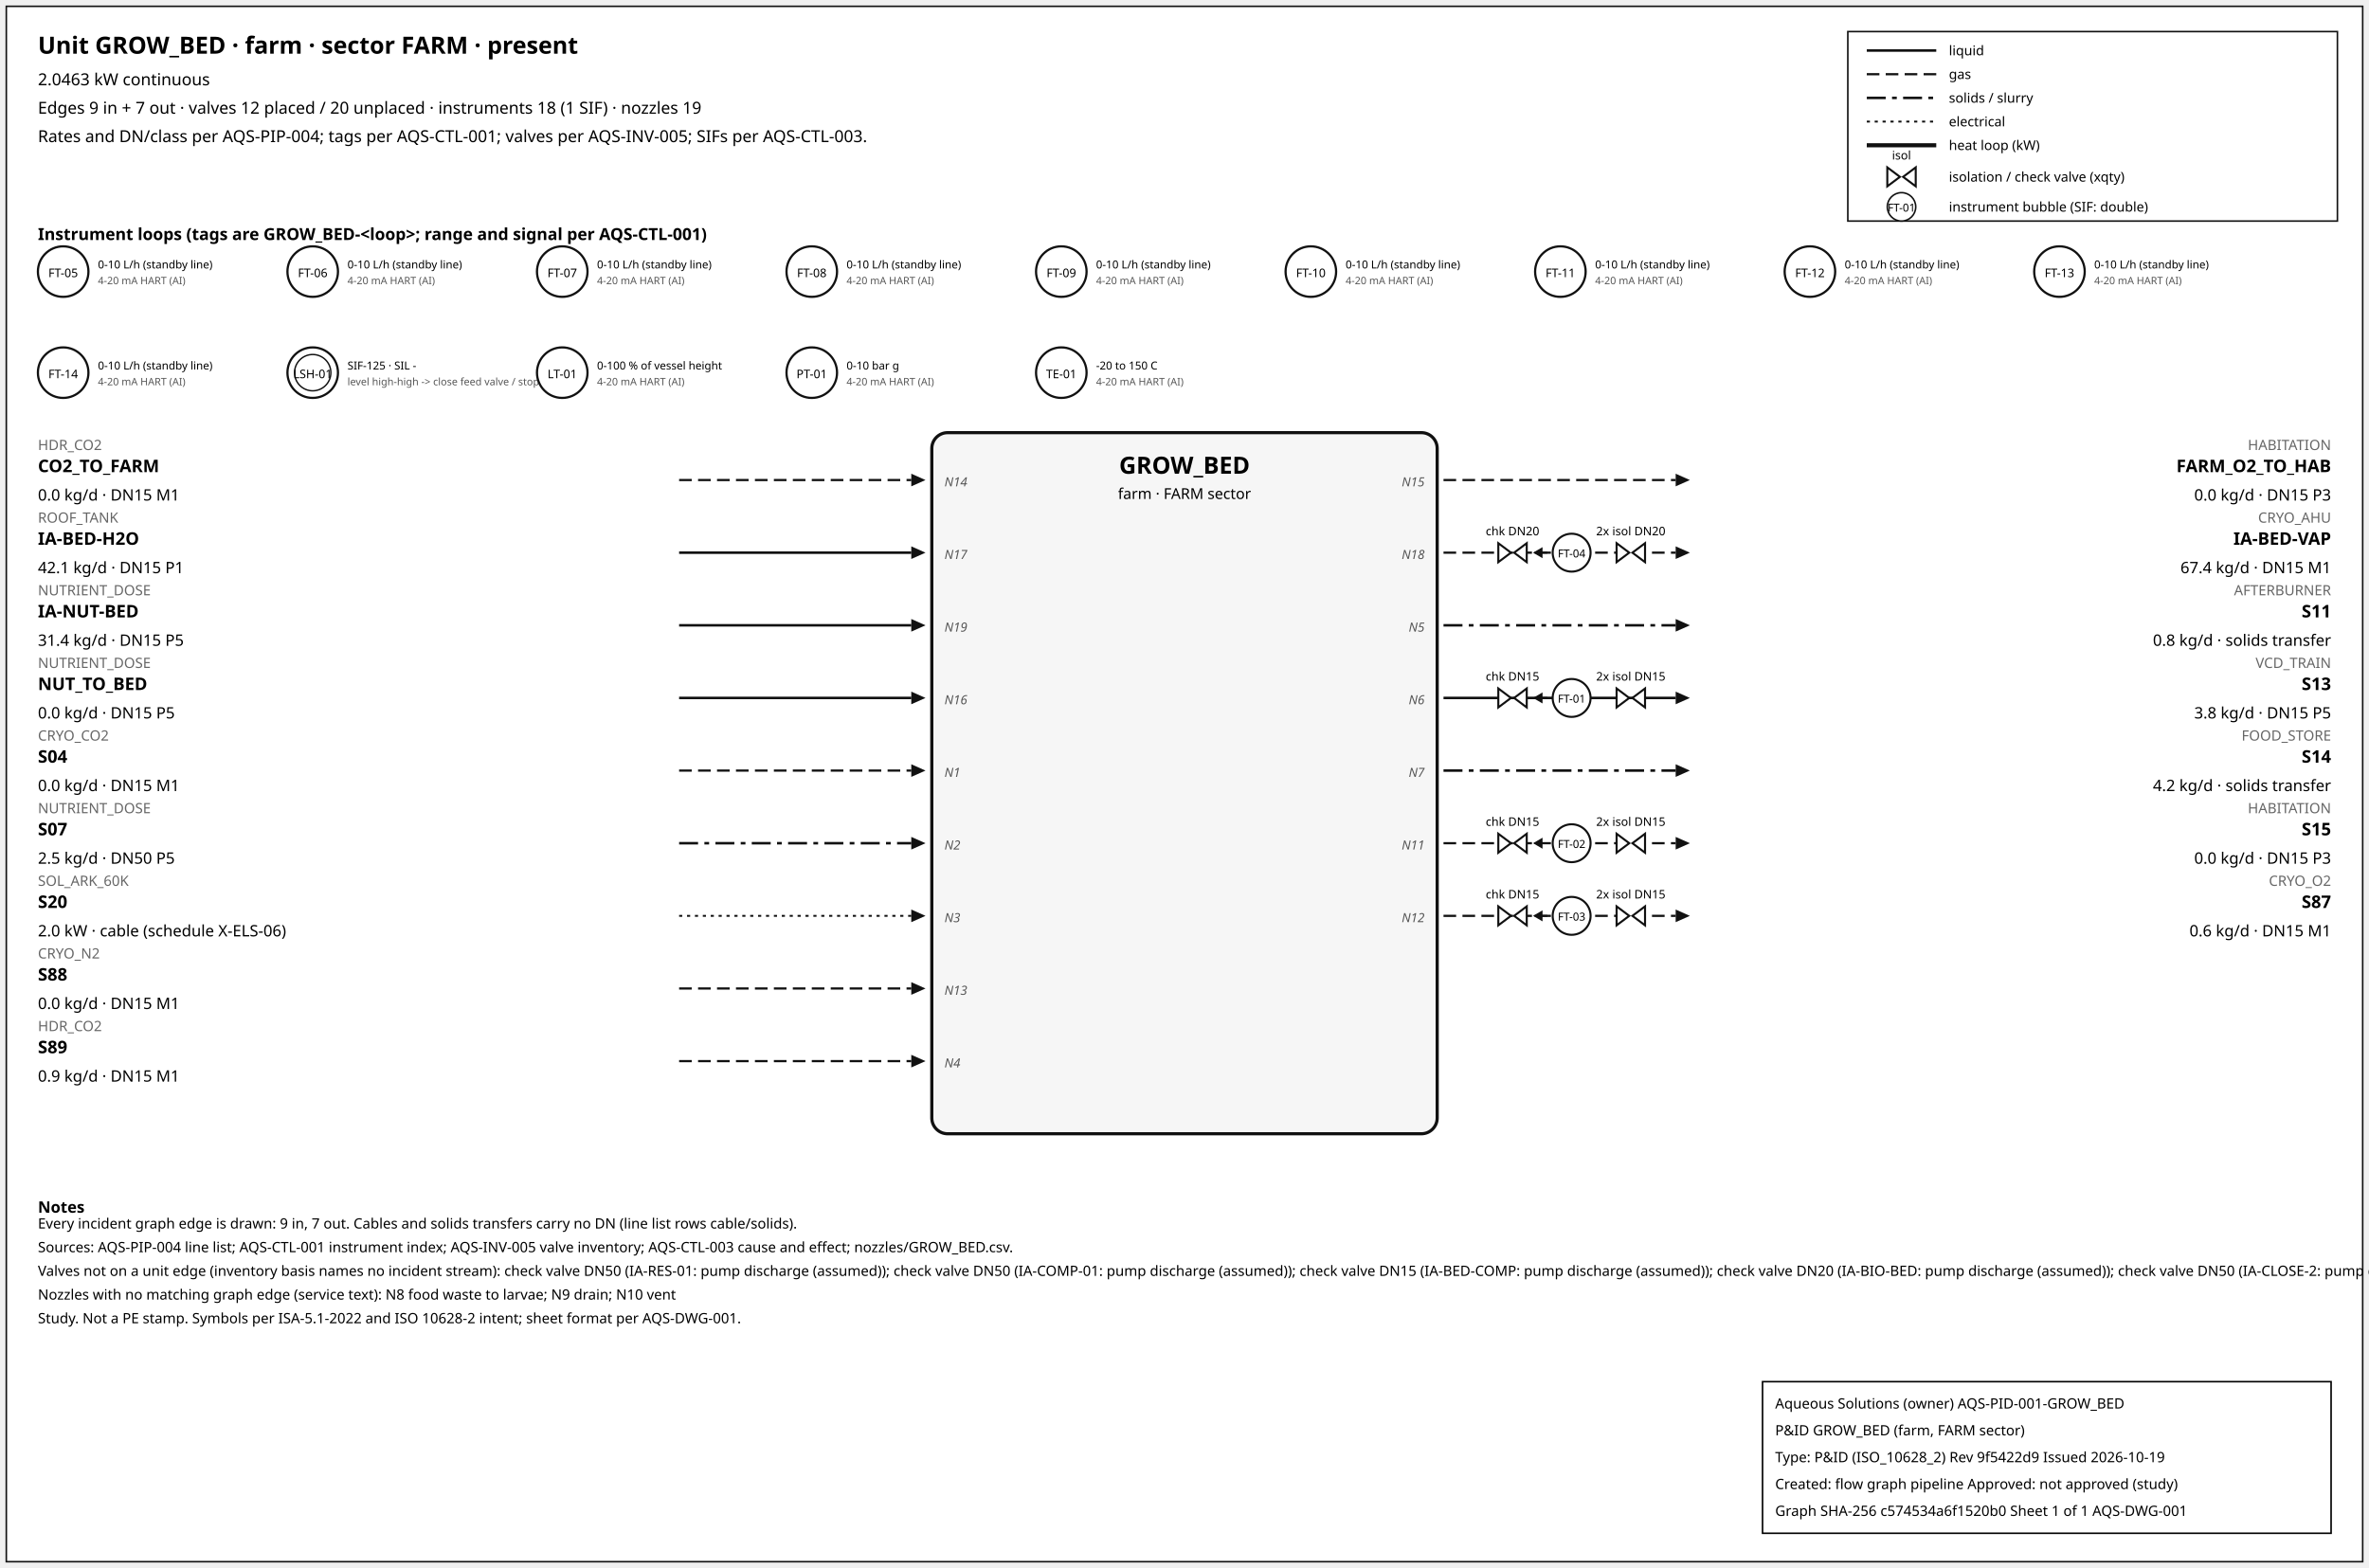
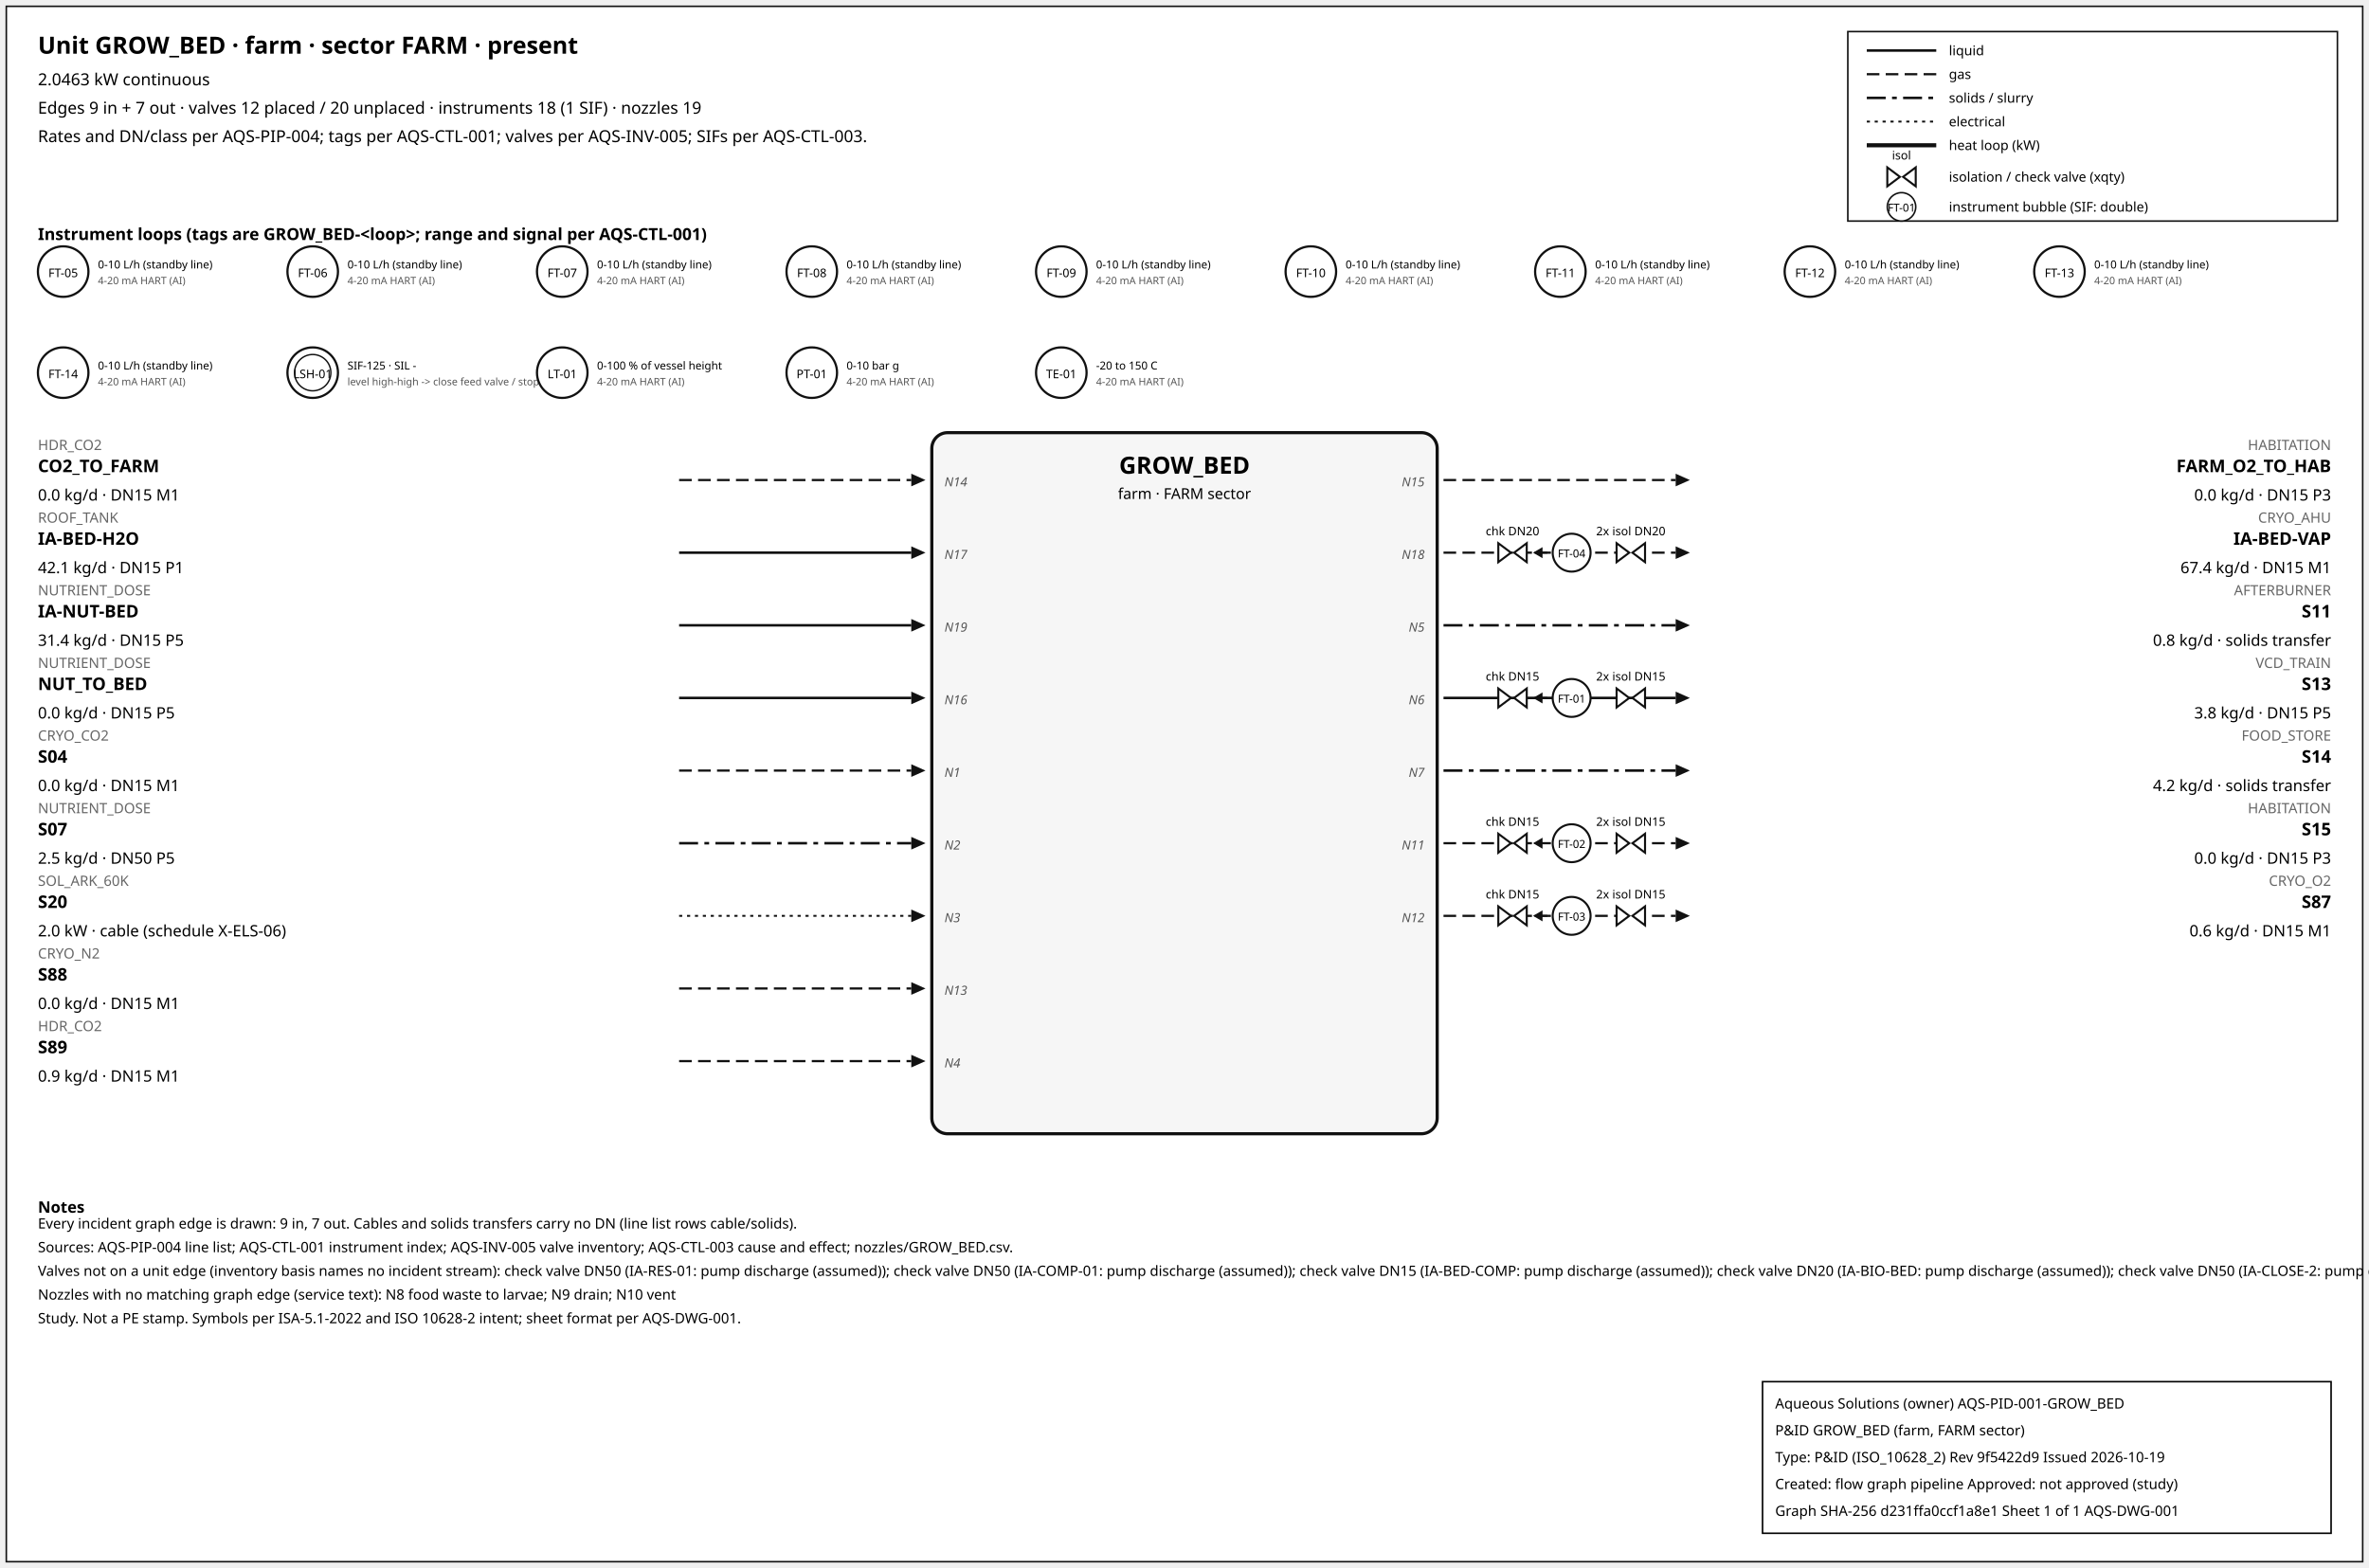
<svg xmlns="http://www.w3.org/2000/svg" width="1500" height="993" font-family="sans-serif">
  <rect x="4" y="4" width="1492" height="985" fill="white" stroke="#111" />
  <text x="24" y="34" font-size="15" font-weight="600">Unit GROW_BED · farm · sector FARM · present</text>
  <text x="24" y="54" font-size="10.5">2.0463 kW continuous</text>
  <text x="24" y="72" font-size="10.5">Edges 9 in + 7 out · valves 12 placed / 20 unplaced · instruments 18 (1 SIF) · nozzles 19</text>
  <text x="24" y="90" font-size="10.5">Rates and DN/class per AQS-PIP-004; tags per AQS-CTL-001; valves per AQS-INV-005; SIFs per AQS-CTL-003.</text>
  <rect x="1170" y="20" width="310" height="120" fill="white" stroke="#111" />
  <line x1="1182" y1="32" x2="1226" y2="32" stroke="#111" stroke-width="1.6" />
  <text x="1234" y="35" font-size="8.5">liquid</text>
  <line x1="1182" y1="47" x2="1226" y2="47" stroke="#111" stroke-width="1.4" stroke-dasharray="8,4" />
  <text x="1234" y="50" font-size="8.5">gas</text>
  <line x1="1182" y1="62" x2="1226" y2="62" stroke="#111" stroke-width="1.6" stroke-dasharray="12,4,3,4" />
  <text x="1234" y="65" font-size="8.5">solids / slurry</text>
  <line x1="1182" y1="77" x2="1226" y2="77" stroke="#111" stroke-width="1.2" stroke-dasharray="2,3" />
  <text x="1234" y="80" font-size="8.5">electrical</text>
  <line x1="1182" y1="92" x2="1226" y2="92" stroke="#111" stroke-width="2.6" />
  <text x="1234" y="95" font-size="8.5">heat loop (kW)</text>
  <path d="M 1195.0,106 L 1203.0,112 L 1195.0,118 Z M 1213.0,106 L 1205.0,112 L 1213.0,118 Z" fill="white" stroke="#111" stroke-width="1.3" />
  <text x="1204.0" y="101.0" font-size="7.5" text-anchor="middle">isol</text>
  <text x="1234" y="115" font-size="8.5">isolation / check valve (xqty)</text>
  <circle cx="1204" cy="131" r="9" fill="white" stroke="#111" />
  <text x="1204" y="134" font-size="7" text-anchor="middle">FT-01</text>
  <text x="1234" y="134" font-size="8.5">instrument bubble (SIF: double)</text>
  <text x="24" y="152" font-size="10.5" font-weight="600">Instrument loops (tags are GROW_BED-&lt;loop&gt;; range and signal per AQS-CTL-001)</text>
  <circle cx="40" cy="172" r="16" fill="white" stroke="#111" stroke-width="1.4" />
  <text x="40" y="175.5" font-size="7.5" text-anchor="middle">FT-05</text>
  <text x="62" y="170" font-size="7">0-10 L/h (standby line)</text>
  <text x="62" y="180" font-size="6.5" fill="#555">4-20 mA HART (AI)</text>
  <circle cx="198" cy="172" r="16" fill="white" stroke="#111" stroke-width="1.4" />
  <text x="198" y="175.5" font-size="7.5" text-anchor="middle">FT-06</text>
  <text x="220" y="170" font-size="7">0-10 L/h (standby line)</text>
  <text x="220" y="180" font-size="6.5" fill="#555">4-20 mA HART (AI)</text>
  <circle cx="356" cy="172" r="16" fill="white" stroke="#111" stroke-width="1.4" />
  <text x="356" y="175.5" font-size="7.5" text-anchor="middle">FT-07</text>
  <text x="378" y="170" font-size="7">0-10 L/h (standby line)</text>
  <text x="378" y="180" font-size="6.5" fill="#555">4-20 mA HART (AI)</text>
  <circle cx="514" cy="172" r="16" fill="white" stroke="#111" stroke-width="1.4" />
  <text x="514" y="175.5" font-size="7.5" text-anchor="middle">FT-08</text>
  <text x="536" y="170" font-size="7">0-10 L/h (standby line)</text>
  <text x="536" y="180" font-size="6.5" fill="#555">4-20 mA HART (AI)</text>
  <circle cx="672" cy="172" r="16" fill="white" stroke="#111" stroke-width="1.4" />
  <text x="672" y="175.5" font-size="7.5" text-anchor="middle">FT-09</text>
  <text x="694" y="170" font-size="7">0-10 L/h (standby line)</text>
  <text x="694" y="180" font-size="6.5" fill="#555">4-20 mA HART (AI)</text>
  <circle cx="830" cy="172" r="16" fill="white" stroke="#111" stroke-width="1.4" />
  <text x="830" y="175.5" font-size="7.5" text-anchor="middle">FT-10</text>
  <text x="852" y="170" font-size="7">0-10 L/h (standby line)</text>
  <text x="852" y="180" font-size="6.5" fill="#555">4-20 mA HART (AI)</text>
  <circle cx="988" cy="172" r="16" fill="white" stroke="#111" stroke-width="1.4" />
  <text x="988" y="175.5" font-size="7.5" text-anchor="middle">FT-11</text>
  <text x="1010" y="170" font-size="7">0-10 L/h (standby line)</text>
  <text x="1010" y="180" font-size="6.5" fill="#555">4-20 mA HART (AI)</text>
  <circle cx="1146" cy="172" r="16" fill="white" stroke="#111" stroke-width="1.4" />
  <text x="1146" y="175.5" font-size="7.5" text-anchor="middle">FT-12</text>
  <text x="1168" y="170" font-size="7">0-10 L/h (standby line)</text>
  <text x="1168" y="180" font-size="6.5" fill="#555">4-20 mA HART (AI)</text>
  <circle cx="1304" cy="172" r="16" fill="white" stroke="#111" stroke-width="1.4" />
  <text x="1304" y="175.5" font-size="7.5" text-anchor="middle">FT-13</text>
  <text x="1326" y="170" font-size="7">0-10 L/h (standby line)</text>
  <text x="1326" y="180" font-size="6.5" fill="#555">4-20 mA HART (AI)</text>
  <circle cx="40" cy="236" r="16" fill="white" stroke="#111" stroke-width="1.4" />
  <text x="40" y="239.5" font-size="7.5" text-anchor="middle">FT-14</text>
  <text x="62" y="234" font-size="7">0-10 L/h (standby line)</text>
  <text x="62" y="244" font-size="6.5" fill="#555">4-20 mA HART (AI)</text>
  <circle cx="198" cy="236" r="16" fill="white" stroke="#111" stroke-width="1.4" />
  <circle cx="198" cy="236" r="11.5" fill="none" stroke="#111" stroke-width="0.9" />
  <text x="198" y="239.5" font-size="7.5" text-anchor="middle">LSH-01</text>
  <text x="220" y="234" font-size="7">SIF-125 · SIL -</text>
  <text x="220" y="244" font-size="6.5" fill="#555">level high-high -&gt; close feed valve / stop f</text>
  <circle cx="356" cy="236" r="16" fill="white" stroke="#111" stroke-width="1.4" />
  <text x="356" y="239.5" font-size="7.5" text-anchor="middle">LT-01</text>
  <text x="378" y="234" font-size="7">0-100 % of vessel height</text>
  <text x="378" y="244" font-size="6.5" fill="#555">4-20 mA HART (AI)</text>
  <circle cx="514" cy="236" r="16" fill="white" stroke="#111" stroke-width="1.4" />
  <text x="514" y="239.5" font-size="7.5" text-anchor="middle">PT-01</text>
  <text x="536" y="234" font-size="7">0-10 bar g</text>
  <text x="536" y="244" font-size="6.5" fill="#555">4-20 mA HART (AI)</text>
  <circle cx="672" cy="236" r="16" fill="white" stroke="#111" stroke-width="1.4" />
  <text x="672" y="239.5" font-size="7.5" text-anchor="middle">TE-01</text>
  <text x="694" y="234" font-size="7">-20 to 150 C</text>
  <text x="694" y="244" font-size="6.5" fill="#555">4-20 mA HART (AI)</text>
  <rect x="590" y="274" width="320" height="444" rx="10" fill="#f6f6f6" stroke="#111" stroke-width="2" />
  <text x="750.0" y="300" font-size="15" font-weight="700" text-anchor="middle">GROW_BED</text>
  <text x="750.0" y="316" font-size="9.5" text-anchor="middle">farm · FARM sector</text>
  <line x1="430" y1="304" x2="577" y2="304" stroke="#111" stroke-width="1.4" stroke-dasharray="8,4" class="edge-in" />
  <polygon points="586,304 577,300 577,308" fill="#111" />
  <text x="24" y="285" font-size="9" fill="#666" text-anchor="start">HDR_CO2</text>
  <text x="24" y="299" font-size="11" font-weight="600" text-anchor="start">CO2_TO_FARM</text>
  <text x="24" y="317" font-size="10" text-anchor="start">0.0 kg/d · DN15 M1</text>
  <text x="598" y="308" font-size="8" font-style="italic" fill="#555" text-anchor="start">N14</text>
  <line x1="430" y1="350" x2="577" y2="350" stroke="#111" stroke-width="1.6" class="edge-in" />
  <polygon points="586,350 577,346 577,354" fill="#111" />
  <text x="24" y="331" font-size="9" fill="#666" text-anchor="start">ROOF_TANK</text>
  <text x="24" y="345" font-size="11" font-weight="600" text-anchor="start">IA-BED-H2O</text>
  <text x="24" y="363" font-size="10" text-anchor="start">42.1 kg/d · DN15 P1</text>
  <text x="598" y="354" font-size="8" font-style="italic" fill="#555" text-anchor="start">N17</text>
  <line x1="430" y1="396" x2="577" y2="396" stroke="#111" stroke-width="1.6" class="edge-in" />
  <polygon points="586,396 577,392 577,400" fill="#111" />
  <text x="24" y="377" font-size="9" fill="#666" text-anchor="start">NUTRIENT_DOSE</text>
  <text x="24" y="391" font-size="11" font-weight="600" text-anchor="start">IA-NUT-BED</text>
  <text x="24" y="409" font-size="10" text-anchor="start">31.4 kg/d · DN15 P5</text>
  <text x="598" y="400" font-size="8" font-style="italic" fill="#555" text-anchor="start">N19</text>
  <line x1="430" y1="442" x2="577" y2="442" stroke="#111" stroke-width="1.6" class="edge-in" />
  <polygon points="586,442 577,438 577,446" fill="#111" />
  <text x="24" y="423" font-size="9" fill="#666" text-anchor="start">NUTRIENT_DOSE</text>
  <text x="24" y="437" font-size="11" font-weight="600" text-anchor="start">NUT_TO_BED</text>
  <text x="24" y="455" font-size="10" text-anchor="start">0.0 kg/d · DN15 P5</text>
  <text x="598" y="446" font-size="8" font-style="italic" fill="#555" text-anchor="start">N16</text>
  <line x1="430" y1="488" x2="577" y2="488" stroke="#111" stroke-width="1.4" stroke-dasharray="8,4" class="edge-in" />
  <polygon points="586,488 577,484 577,492" fill="#111" />
  <text x="24" y="469" font-size="9" fill="#666" text-anchor="start">CRYO_CO2</text>
  <text x="24" y="483" font-size="11" font-weight="600" text-anchor="start">S04</text>
  <text x="24" y="501" font-size="10" text-anchor="start">0.0 kg/d · DN15 M1</text>
  <text x="598" y="492" font-size="8" font-style="italic" fill="#555" text-anchor="start">N1</text>
  <line x1="430" y1="534" x2="577" y2="534" stroke="#111" stroke-width="1.6" stroke-dasharray="12,4,3,4" class="edge-in" />
  <polygon points="586,534 577,530 577,538" fill="#111" />
  <text x="24" y="515" font-size="9" fill="#666" text-anchor="start">NUTRIENT_DOSE</text>
  <text x="24" y="529" font-size="11" font-weight="600" text-anchor="start">S07</text>
  <text x="24" y="547" font-size="10" text-anchor="start">2.5 kg/d · DN50 P5</text>
  <text x="598" y="538" font-size="8" font-style="italic" fill="#555" text-anchor="start">N2</text>
  <line x1="430" y1="580" x2="577" y2="580" stroke="#111" stroke-width="1.2" stroke-dasharray="2,3" class="edge-in" />
  <polygon points="586,580 577,576 577,584" fill="#111" />
  <text x="24" y="561" font-size="9" fill="#666" text-anchor="start">SOL_ARK_60K</text>
  <text x="24" y="575" font-size="11" font-weight="600" text-anchor="start">S20</text>
  <text x="24" y="593" font-size="10" text-anchor="start">2.0 kW · cable (schedule X-ELS-06)</text>
  <text x="598" y="584" font-size="8" font-style="italic" fill="#555" text-anchor="start">N3</text>
  <line x1="430" y1="626" x2="577" y2="626" stroke="#111" stroke-width="1.4" stroke-dasharray="8,4" class="edge-in" />
  <polygon points="586,626 577,622 577,630" fill="#111" />
  <text x="24" y="607" font-size="9" fill="#666" text-anchor="start">CRYO_N2</text>
  <text x="24" y="621" font-size="11" font-weight="600" text-anchor="start">S88</text>
  <text x="24" y="639" font-size="10" text-anchor="start">0.0 kg/d · DN15 M1</text>
  <text x="598" y="630" font-size="8" font-style="italic" fill="#555" text-anchor="start">N13</text>
  <line x1="430" y1="672" x2="577" y2="672" stroke="#111" stroke-width="1.4" stroke-dasharray="8,4" class="edge-in" />
  <polygon points="586,672 577,668 577,676" fill="#111" />
  <text x="24" y="653" font-size="9" fill="#666" text-anchor="start">HDR_CO2</text>
  <text x="24" y="667" font-size="11" font-weight="600" text-anchor="start">S89</text>
  <text x="24" y="685" font-size="10" text-anchor="start">0.9 kg/d · DN15 M1</text>
  <text x="598" y="676" font-size="8" font-style="italic" fill="#555" text-anchor="start">N4</text>
  <line x1="914" y1="304" x2="1061" y2="304" stroke="#111" stroke-width="1.4" stroke-dasharray="8,4" class="edge-out" />
  <polygon points="1070,304 1061,300 1061,308" fill="#111" />
  <text x="1476" y="285" font-size="9" fill="#666" text-anchor="end">HABITATION</text>
  <text x="1476" y="299" font-size="11" font-weight="600" text-anchor="end">FARM_O2_TO_HAB</text>
  <text x="1476" y="317" font-size="10" text-anchor="end">0.0 kg/d · DN15 P3</text>
  <text x="902" y="308" font-size="8" font-style="italic" fill="#555" text-anchor="end">N15</text>
  <line x1="914" y1="350" x2="1061" y2="350" stroke="#111" stroke-width="1.4" stroke-dasharray="8,4" class="edge-out" />
  <polygon points="1070,350 1061,346 1061,354" fill="#111" />
  <text x="1476" y="331" font-size="9" fill="#666" text-anchor="end">CRYO_AHU</text>
  <text x="1476" y="345" font-size="11" font-weight="600" text-anchor="end">IA-BED-VAP</text>
  <text x="1476" y="363" font-size="10" text-anchor="end">67.4 kg/d · DN15 M1</text>
  <text x="902" y="354" font-size="8" font-style="italic" fill="#555" text-anchor="end">N18</text>
  <line x1="979.7" y1="350" x2="971.7" y2="350" stroke="#111" stroke-width="1.2" />
  <polygon points="970.7,350 976.7,346.5 976.7,353.5" fill="#111" />
  <path d="M 948.7,344 L 956.7,350 L 948.7,356 Z M 966.7,344 L 958.7,350 L 966.7,356 Z" fill="white" stroke="#111" stroke-width="1.3" />
  <text x="957.7" y="339.0" font-size="7.5" text-anchor="middle">chk DN20</text>
  <path d="M 1023.6,344 L 1031.6,350 L 1023.6,356 Z M 1041.6,344 L 1033.6,350 L 1041.6,356 Z" fill="white" stroke="#111" stroke-width="1.3" />
  <text x="1032.6" y="339.0" font-size="7.5" text-anchor="middle">2x isol DN20</text>
  <circle cx="995.12" cy="350" r="12" fill="white" stroke="#111" stroke-width="1.3" />
  <text x="995.12" y="353" font-size="7" text-anchor="middle">FT-04</text>
  <line x1="914" y1="396" x2="1061" y2="396" stroke="#111" stroke-width="1.6" stroke-dasharray="12,4,3,4" class="edge-out" />
  <polygon points="1070,396 1061,392 1061,400" fill="#111" />
  <text x="1476" y="377" font-size="9" fill="#666" text-anchor="end">AFTERBURNER</text>
  <text x="1476" y="391" font-size="11" font-weight="600" text-anchor="end">S11</text>
  <text x="1476" y="409" font-size="10" text-anchor="end">0.8 kg/d · solids transfer</text>
  <text x="902" y="400" font-size="8" font-style="italic" fill="#555" text-anchor="end">N5</text>
  <line x1="914" y1="442" x2="1061" y2="442" stroke="#111" stroke-width="1.6" class="edge-out" />
  <polygon points="1070,442 1061,438 1061,446" fill="#111" />
  <text x="1476" y="423" font-size="9" fill="#666" text-anchor="end">VCD_TRAIN</text>
  <text x="1476" y="437" font-size="11" font-weight="600" text-anchor="end">S13</text>
  <text x="1476" y="455" font-size="10" text-anchor="end">3.8 kg/d · DN15 P5</text>
  <text x="902" y="446" font-size="8" font-style="italic" fill="#555" text-anchor="end">N6</text>
  <line x1="979.7" y1="442" x2="971.7" y2="442" stroke="#111" stroke-width="1.2" />
  <polygon points="970.7,442 976.7,438.5 976.7,445.5" fill="#111" />
  <path d="M 948.7,436 L 956.7,442 L 948.7,448 Z M 966.7,436 L 958.7,442 L 966.7,448 Z" fill="white" stroke="#111" stroke-width="1.3" />
  <text x="957.7" y="431.0" font-size="7.5" text-anchor="middle">chk DN15</text>
  <path d="M 1023.6,436 L 1031.6,442 L 1023.6,448 Z M 1041.6,436 L 1033.6,442 L 1041.6,448 Z" fill="white" stroke="#111" stroke-width="1.3" />
  <text x="1032.6" y="431.0" font-size="7.5" text-anchor="middle">2x isol DN15</text>
  <circle cx="995.12" cy="442" r="12" fill="white" stroke="#111" stroke-width="1.3" />
  <text x="995.12" y="445" font-size="7" text-anchor="middle">FT-01</text>
  <line x1="914" y1="488" x2="1061" y2="488" stroke="#111" stroke-width="1.6" stroke-dasharray="12,4,3,4" class="edge-out" />
  <polygon points="1070,488 1061,484 1061,492" fill="#111" />
  <text x="1476" y="469" font-size="9" fill="#666" text-anchor="end">FOOD_STORE</text>
  <text x="1476" y="483" font-size="11" font-weight="600" text-anchor="end">S14</text>
  <text x="1476" y="501" font-size="10" text-anchor="end">4.2 kg/d · solids transfer</text>
  <text x="902" y="492" font-size="8" font-style="italic" fill="#555" text-anchor="end">N7</text>
  <line x1="914" y1="534" x2="1061" y2="534" stroke="#111" stroke-width="1.4" stroke-dasharray="8,4" class="edge-out" />
  <polygon points="1070,534 1061,530 1061,538" fill="#111" />
  <text x="1476" y="515" font-size="9" fill="#666" text-anchor="end">HABITATION</text>
  <text x="1476" y="529" font-size="11" font-weight="600" text-anchor="end">S15</text>
  <text x="1476" y="547" font-size="10" text-anchor="end">0.0 kg/d · DN15 P3</text>
  <text x="902" y="538" font-size="8" font-style="italic" fill="#555" text-anchor="end">N11</text>
  <line x1="979.7" y1="534" x2="971.7" y2="534" stroke="#111" stroke-width="1.2" />
  <polygon points="970.7,534 976.7,530.5 976.7,537.5" fill="#111" />
  <path d="M 948.7,528 L 956.7,534 L 948.7,540 Z M 966.7,528 L 958.7,534 L 966.7,540 Z" fill="white" stroke="#111" stroke-width="1.3" />
  <text x="957.7" y="523.0" font-size="7.5" text-anchor="middle">chk DN15</text>
  <path d="M 1023.6,528 L 1031.6,534 L 1023.6,540 Z M 1041.6,528 L 1033.6,534 L 1041.6,540 Z" fill="white" stroke="#111" stroke-width="1.3" />
  <text x="1032.6" y="523.0" font-size="7.5" text-anchor="middle">2x isol DN15</text>
  <circle cx="995.12" cy="534" r="12" fill="white" stroke="#111" stroke-width="1.3" />
  <text x="995.12" y="537" font-size="7" text-anchor="middle">FT-02</text>
  <line x1="914" y1="580" x2="1061" y2="580" stroke="#111" stroke-width="1.4" stroke-dasharray="8,4" class="edge-out" />
  <polygon points="1070,580 1061,576 1061,584" fill="#111" />
  <text x="1476" y="561" font-size="9" fill="#666" text-anchor="end">CRYO_O2</text>
  <text x="1476" y="575" font-size="11" font-weight="600" text-anchor="end">S87</text>
  <text x="1476" y="593" font-size="10" text-anchor="end">0.6 kg/d · DN15 M1</text>
  <text x="902" y="584" font-size="8" font-style="italic" fill="#555" text-anchor="end">N12</text>
  <line x1="979.7" y1="580" x2="971.7" y2="580" stroke="#111" stroke-width="1.2" />
  <polygon points="970.7,580 976.7,576.5 976.7,583.5" fill="#111" />
  <path d="M 948.7,574 L 956.7,580 L 948.7,586 Z M 966.7,574 L 958.7,580 L 966.7,586 Z" fill="white" stroke="#111" stroke-width="1.3" />
  <text x="957.7" y="569.0" font-size="7.5" text-anchor="middle">chk DN15</text>
  <path d="M 1023.6,574 L 1031.6,580 L 1023.6,586 Z M 1041.6,574 L 1033.6,580 L 1041.6,586 Z" fill="white" stroke="#111" stroke-width="1.3" />
  <text x="1032.6" y="569.0" font-size="7.5" text-anchor="middle">2x isol DN15</text>
  <circle cx="995.12" cy="580" r="12" fill="white" stroke="#111" stroke-width="1.3" />
  <text x="995.12" y="583" font-size="7" text-anchor="middle">FT-03</text>
  <text x="24" y="768" font-size="10" font-weight="600">Notes</text>
  <text x="24" y="778" font-size="9">Every incident graph edge is drawn: 9 in, 7 out. Cables and solids transfers carry no DN (line list rows cable/solids).</text>
  <text x="24" y="793" font-size="9">Sources: AQS-PIP-004 line list; AQS-CTL-001 instrument index; AQS-INV-005 valve inventory; AQS-CTL-003 cause and effect; nozzles/GROW_BED.csv.</text>
  <text x="24" y="808" font-size="9">Valves not on a unit edge (inventory basis names no incident stream): check valve DN50 (IA-RES-01: pump discharge (assumed)); check valve DN50 (IA-COMP-01: pump discharge (assumed)); check valve DN15 (IA-BED-COMP: pump discharge (assumed)); check valve DN20 (IA-BIO-BED: pump discharge (assumed)); check valve DN50 (IA-CLOSE-2: pump discharge (assumed)); check valve DN15 (IA-DR-IN: pump discharge (assumed)) ...</text>
  <text x="24" y="823" font-size="9">Nozzles with no matching graph edge (service text): N8 food waste to larvae; N9 drain; N10 vent</text>
  <text x="24" y="838" font-size="9">Study. Not a PE stamp. Symbols per ISA-5.1-2022 and ISO 10628-2 intent; sheet format per AQS-DWG-001.</text>
  <g id="aqs-title-block">
    <rect x="1116" y="875" width="360" height="96" fill="white" stroke="black" stroke-width="1" />
    <text x="1124" y="892" font-size="9">Aqueous Solutions (owner)   AQS-PID-001-GROW_BED</text>
    <text x="1124" y="909" font-size="9">P&amp;ID GROW_BED (farm, FARM sector)</text>
    <text x="1124" y="926" font-size="9">Type: P&amp;ID (ISO_10628_2)   Rev 9f5422d9   Issued 2026-10-19</text>
    <text x="1124" y="943" font-size="9">Created: flow graph pipeline   Approved: not approved (study)</text>
-     <text x="1124" y="960" font-size="9">Graph SHA-256 c574534a6f1520b0   Sheet 1 of 1   AQS-DWG-001</text>
+     <text x="1124" y="960" font-size="9">Graph SHA-256 d231ffa0ccf1a8e1   Sheet 1 of 1   AQS-DWG-001</text>
  </g>
</svg>
